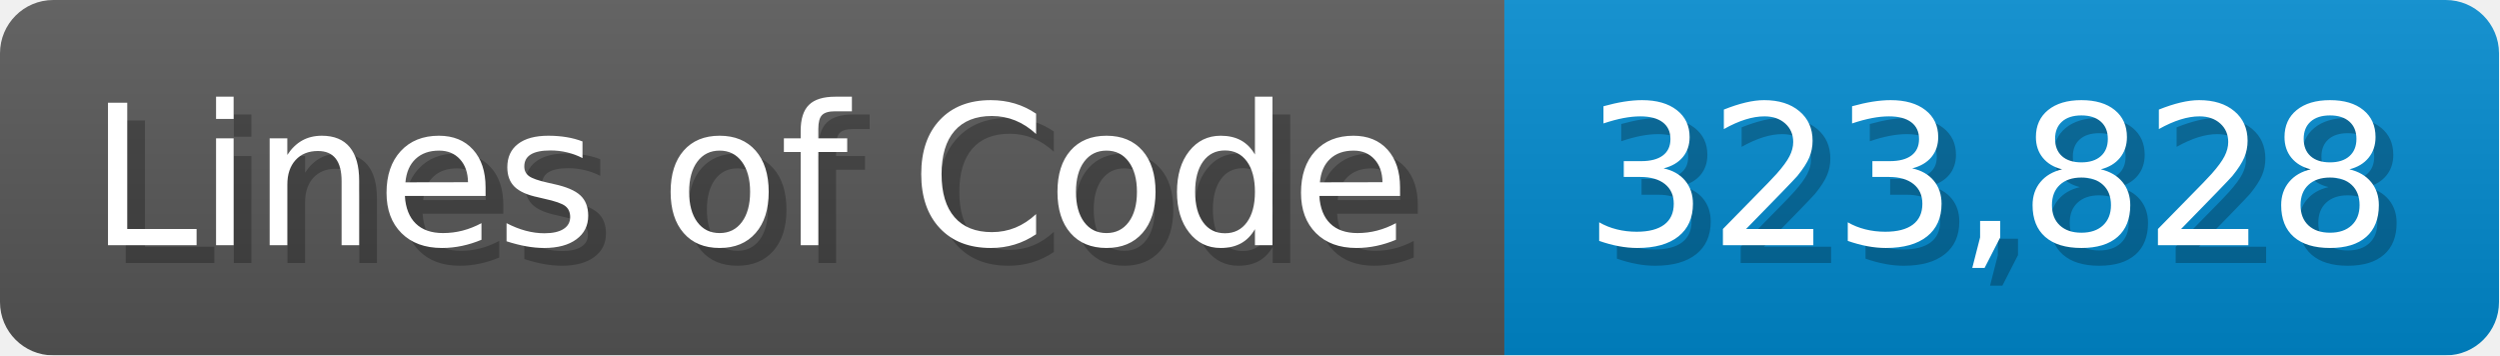
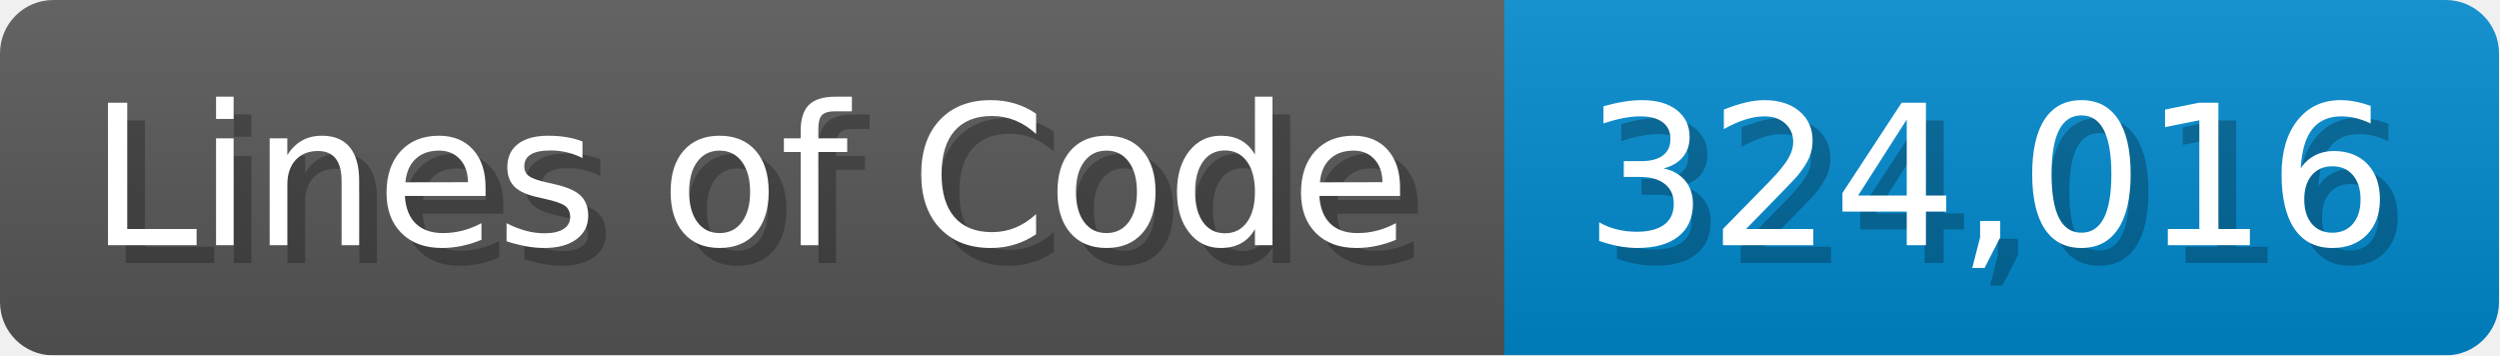
<svg xmlns="http://www.w3.org/2000/svg" width="140.7" height="20" viewBox="0 0 1407 200">
  <linearGradient id="a" x2="0" y2="100%">
    <stop offset="0" stop-opacity=".1" stop-color="#EEE" />
    <stop offset="1" stop-opacity=".1" />
  </linearGradient>
  <mask id="m">
    <rect width="1407" height="200" rx="30" fill="#FFF" />
  </mask>
  <g mask="url(#m)">
    <rect width="847" height="200" fill="#555" />
    <rect width="560" height="200" fill="#08C" x="847" />
    <rect width="1407" height="200" fill="url(#a)" />
  </g>
  <g fill="#fff" text-anchor="start" font-family="Verdana,DejaVu Sans,sans-serif" font-size="110">
    <text x="60" y="148" textLength="747" fill="#000" opacity="0.25">Lines of Code</text>
    <text x="50" y="138" textLength="747">Lines of Code</text>
-     <text x="902" y="148" textLength="460" fill="#000" opacity="0.25">323,828</text>
-     <text x="892" y="138" textLength="460">323,828</text>
+     <text x="902" y="148" textLength="460" fill="#000" opacity="0.25">324,016</text>
+     <text x="892" y="138" textLength="460">324,016</text>
  </g>
</svg>
